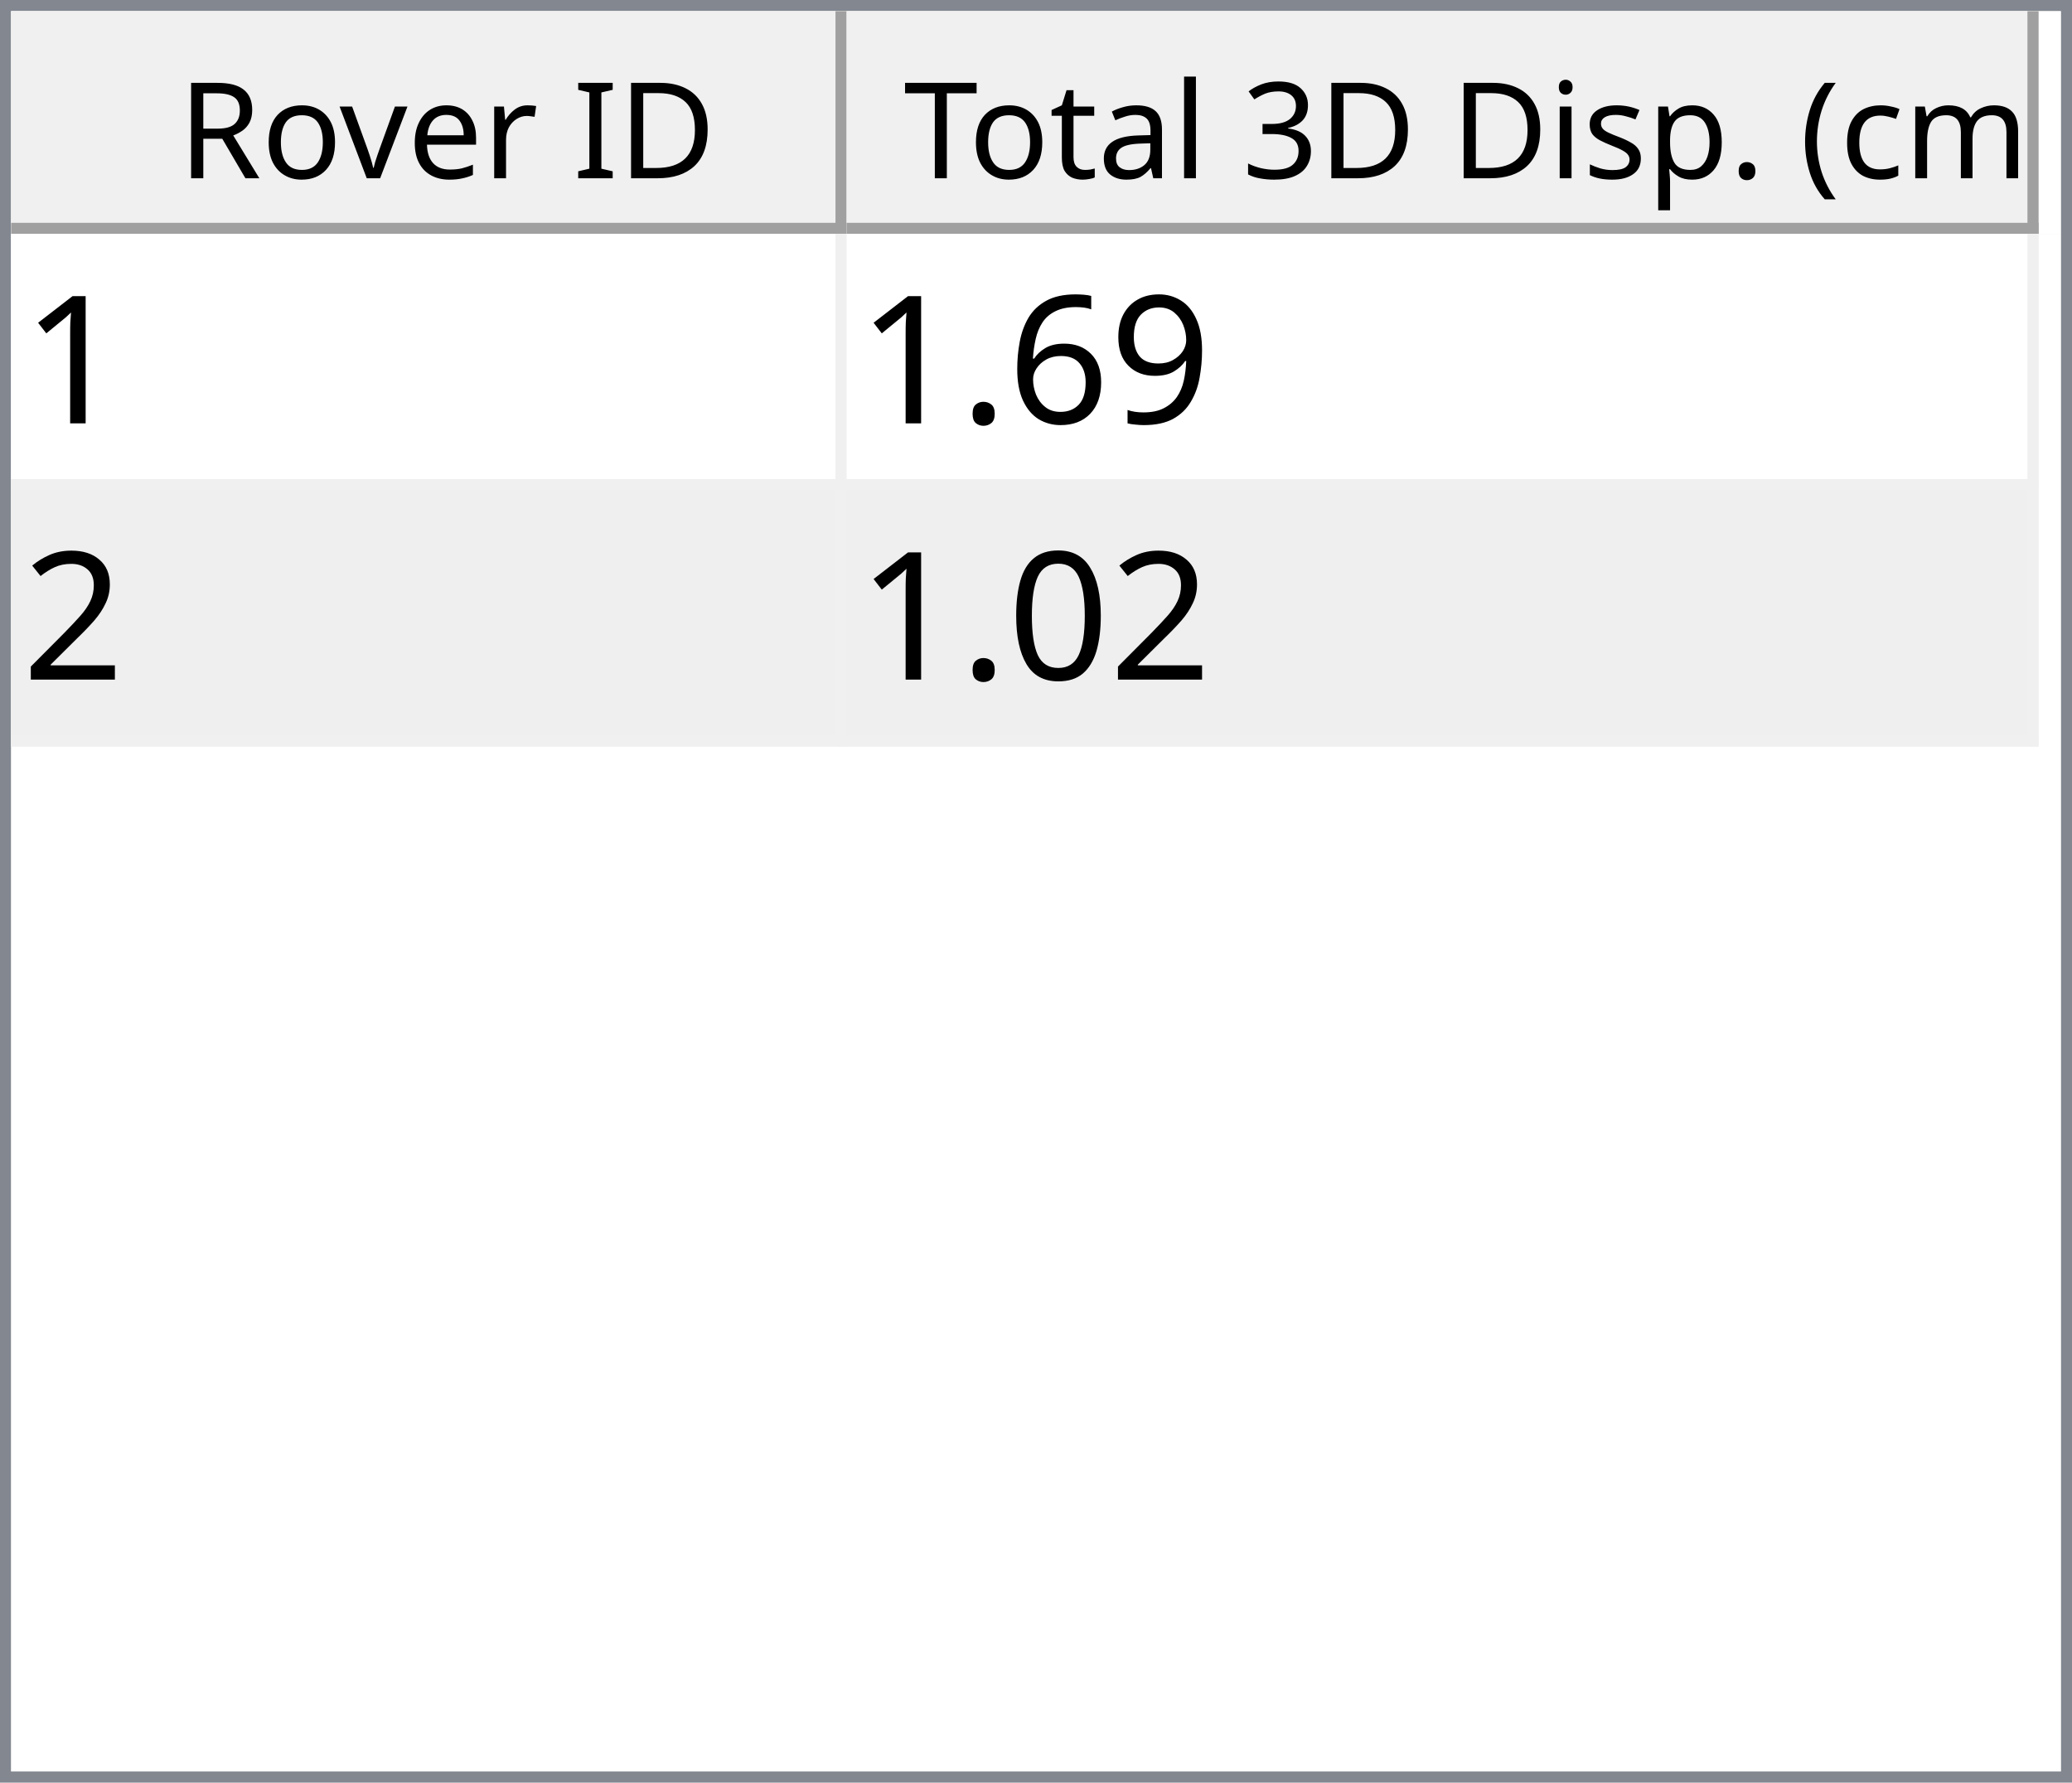
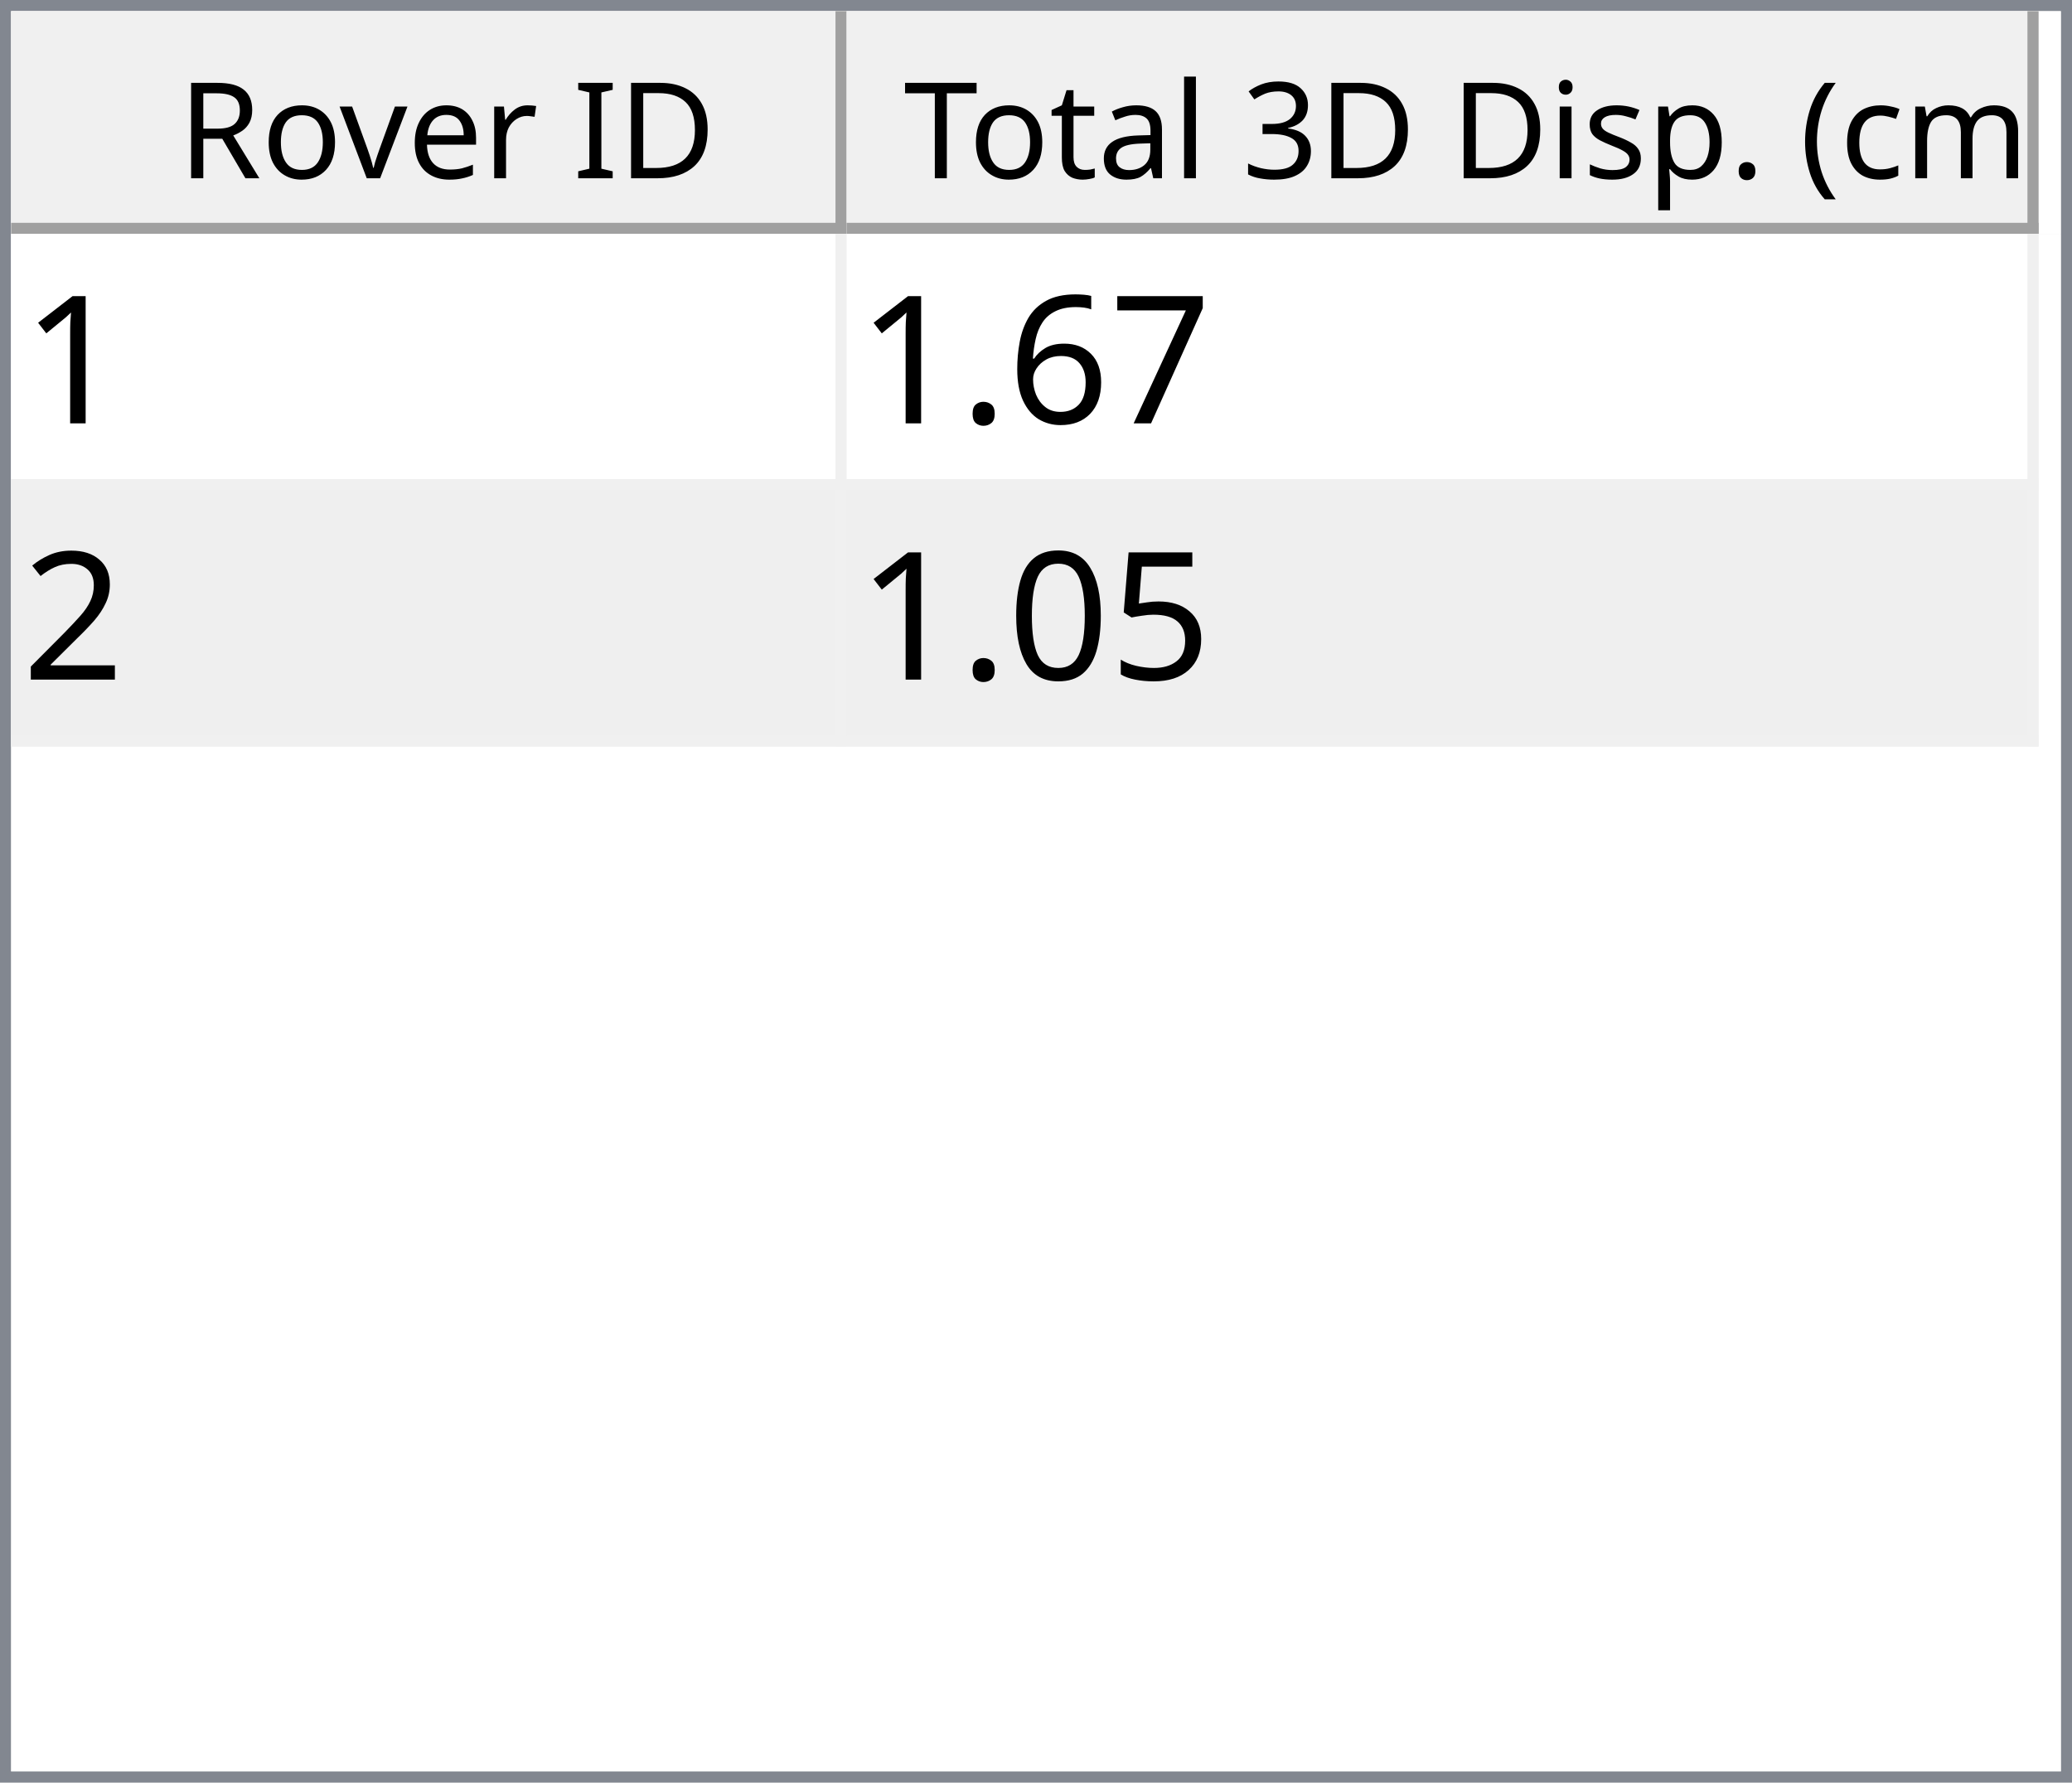
<svg xmlns="http://www.w3.org/2000/svg" style="fill-opacity:1; color-rendering:auto; color-interpolation:auto; text-rendering:auto; stroke:black; stroke-linecap:square; stroke-miterlimit:10; shape-rendering:auto; stroke-opacity:1; fill:black; stroke-dasharray:none; font-weight:normal; stroke-width:1; font-family:'Dialog'; font-style:normal; stroke-linejoin:miter; font-size:12px; stroke-dashoffset:0; image-rendering:auto;" width="186" height="160">
  <defs id="genericDefs" />
  <g>
    <defs id="defs1">
      <clipPath clipPathUnits="userSpaceOnUse" id="clipPath1">
        <path d="M0 0 L186 0 L186 160 L0 160 L0 0 Z" />
      </clipPath>
      <clipPath clipPathUnits="userSpaceOnUse" id="clipPath2">
        <path d="M0 0 L0 160 L186 160 L186 0 Z" />
      </clipPath>
      <clipPath clipPathUnits="userSpaceOnUse" id="clipPath3">
        <path d="M0 0 L0 20 L184 20 L184 0 Z" />
      </clipPath>
      <clipPath clipPathUnits="userSpaceOnUse" id="clipPath4">
        <path d="M0 0 L0 20 L75 20 L75 0 Z" />
      </clipPath>
      <clipPath clipPathUnits="userSpaceOnUse" id="clipPath5">
        <path d="M1 1 L1 19 L74 19 L74 1 Z" />
      </clipPath>
      <clipPath clipPathUnits="userSpaceOnUse" id="clipPath6">
        <path d="M0 0 L0 18 L73 18 L73 0 Z" />
      </clipPath>
      <clipPath clipPathUnits="userSpaceOnUse" id="clipPath7">
        <path d="M-0.5 -0.5 L-0.5 19.5 L74.5 19.5 L74.5 -0.5 Z" />
      </clipPath>
      <clipPath clipPathUnits="userSpaceOnUse" id="clipPath8">
        <path d="M0 0 L0 20 L107 20 L107 0 Z" />
      </clipPath>
      <clipPath clipPathUnits="userSpaceOnUse" id="clipPath9">
        <path d="M1 1 L1 19 L106 19 L106 1 Z" />
      </clipPath>
      <clipPath clipPathUnits="userSpaceOnUse" id="clipPath10">
        <path d="M0 0 L0 18 L105 18 L105 0 Z" />
      </clipPath>
      <clipPath clipPathUnits="userSpaceOnUse" id="clipPath11">
        <path d="M-0.5 -0.5 L-0.5 19.5 L106.5 19.5 L106.5 -0.5 Z" />
      </clipPath>
      <clipPath clipPathUnits="userSpaceOnUse" id="clipPath12">
        <path d="M0 0 L0 138 L184 138 L184 0 Z" />
      </clipPath>
      <clipPath clipPathUnits="userSpaceOnUse" id="clipPath13">
        <path d="M0 0 L0 46 L182 46 L182 0 Z" />
      </clipPath>
      <clipPath clipPathUnits="userSpaceOnUse" id="clipPath14">
        <path d="M-0.5 -0.5 L-0.5 45.5 L181.5 45.5 L181.5 -0.5 Z" />
      </clipPath>
      <clipPath clipPathUnits="userSpaceOnUse" id="clipPath15">
        <path d="M0 0 L0 22 L74 22 L74 0 Z" />
      </clipPath>
      <clipPath clipPathUnits="userSpaceOnUse" id="clipPath16">
        <path d="M0 0 L0 22 L106 22 L106 0 Z" />
      </clipPath>
      <font horiz-adv-x="64.551" id="font1">
        <font-face ascent="107.91" descent="25.098" units-per-em="100" style="font-style:normal; font-family:Segoe UI; font-weight:normal;" />
        <missing-glyph horiz-adv-x="64.551" d="M8.109 0 L8.109 68.266 L56.453 68.266 L56.453 0 L8.109 0 ZM15.328 7.234 L49.219 7.234 L49.219 61.031 L15.328 61.031 L15.328 7.234 Z" />
        <glyph unicode="D" horiz-adv-x="70.117" d="M9.188 0 L9.188 70.016 L28.516 70.016 Q65.531 70.016 65.531 35.891 Q65.531 19.672 55.25 9.836 Q44.969 0 27.734 0 L9.188 0 ZM17.391 62.594 L17.391 7.422 L27.828 7.422 Q41.609 7.422 49.273 14.797 Q56.938 22.172 56.938 35.688 Q56.938 62.594 28.328 62.594 L17.391 62.594 Z" />
        <glyph unicode="I" horiz-adv-x="26.611" d="M17.391 0 L9.188 0 L9.188 70.016 L17.391 70.016 L17.391 0 Z" />
        <glyph unicode=" " horiz-adv-x="27.393" d="" />
        <glyph unicode="r" horiz-adv-x="34.766" d="M34.188 41.891 Q32.078 43.5 28.125 43.5 Q23 43.5 19.555 38.672 Q16.109 33.844 16.109 25.484 L16.109 0 L8.109 0 L8.109 50 L16.109 50 L16.109 39.703 L16.312 39.703 Q18.016 44.969 21.531 47.922 Q25.047 50.875 29.391 50.875 Q32.516 50.875 34.188 50.203 L34.188 41.891 Z" />
        <glyph unicode="e" horiz-adv-x="52.295" d="M48.297 23 L12.984 23 Q13.188 14.656 17.484 10.109 Q21.781 5.562 29.297 5.562 Q37.75 5.562 44.828 11.141 L44.828 3.609 Q38.234 -1.172 27.391 -1.172 Q16.797 -1.172 10.742 5.641 Q4.688 12.453 4.688 24.812 Q4.688 36.469 11.305 43.82 Q17.922 51.172 27.734 51.172 Q37.547 51.172 42.922 44.828 Q48.297 38.484 48.297 27.203 L48.297 23 ZM40.094 29.781 Q40.047 36.719 36.75 40.578 Q33.453 44.438 27.594 44.438 Q21.922 44.438 17.969 40.383 Q14.016 36.328 13.094 29.781 L40.094 29.781 Z" />
        <glyph unicode="v" horiz-adv-x="47.9" d="M47.406 50 L27.484 0 L19.625 0 L0.688 50 L9.469 50 L22.172 13.672 Q23.578 9.672 23.922 6.688 L24.125 6.688 Q24.609 10.453 25.688 13.484 L38.969 50 L47.406 50 Z" />
        <glyph unicode="o" horiz-adv-x="58.594" d="M29 -1.172 Q17.922 -1.172 11.305 5.836 Q4.688 12.844 4.688 24.422 Q4.688 37.016 11.57 44.094 Q18.453 51.172 30.172 51.172 Q41.359 51.172 47.633 44.289 Q53.906 37.406 53.906 25.203 Q53.906 13.234 47.141 6.031 Q40.375 -1.172 29 -1.172 ZM29.594 44.438 Q21.875 44.438 17.383 39.188 Q12.891 33.938 12.891 24.703 Q12.891 15.828 17.43 10.695 Q21.969 5.562 29.594 5.562 Q37.359 5.562 41.531 10.594 Q45.703 15.625 45.703 24.906 Q45.703 34.281 41.531 39.359 Q37.359 44.438 29.594 44.438 Z" />
        <glyph unicode="R" horiz-adv-x="59.814" d="M59.375 0 L49.609 0 L37.891 19.625 Q36.281 22.359 34.766 24.289 Q33.25 26.219 31.664 27.438 Q30.078 28.656 28.25 29.219 Q26.422 29.781 24.125 29.781 L17.391 29.781 L17.391 0 L9.188 0 L9.188 70.016 L30.078 70.016 Q34.672 70.016 38.555 68.867 Q42.438 67.719 45.289 65.375 Q48.141 63.031 49.758 59.547 Q51.375 56.062 51.375 51.375 Q51.375 47.703 50.273 44.656 Q49.172 41.609 47.148 39.211 Q45.125 36.812 42.266 35.133 Q39.406 33.453 35.844 32.516 L35.844 32.328 Q37.594 31.547 38.891 30.547 Q40.188 29.547 41.359 28.18 Q42.531 26.812 43.68 25.078 Q44.828 23.344 46.234 21.047 L59.375 0 ZM17.391 62.594 L17.391 37.203 L28.516 37.203 Q31.594 37.203 34.203 38.133 Q36.812 39.062 38.719 40.797 Q40.625 42.531 41.703 45.047 Q42.781 47.562 42.781 50.688 Q42.781 56.297 39.141 59.445 Q35.5 62.594 28.609 62.594 L17.391 62.594 Z" />
        <glyph unicode=")" horiz-adv-x="30.176" d="M8.297 -15.922 L1.172 -15.922 Q16.406 2.344 16.406 26.812 Q16.406 51.469 1.078 70.016 L8.297 70.016 Q23.531 52.156 23.531 26.703 Q23.531 1.375 8.297 -15.922 Z" />
        <glyph unicode="m" horiz-adv-x="86.133" d="M79.109 0 L71.094 0 L71.094 28.719 Q71.094 37.016 68.531 40.727 Q65.969 44.438 59.906 44.438 Q54.781 44.438 51.195 39.75 Q47.609 35.062 47.609 28.516 L47.609 0 L39.594 0 L39.594 29.688 Q39.594 44.438 28.219 44.438 Q22.953 44.438 19.531 40.016 Q16.109 35.594 16.109 28.516 L16.109 0 L8.109 0 L8.109 50 L16.109 50 L16.109 42.094 L16.312 42.094 Q21.625 51.172 31.844 51.172 Q36.969 51.172 40.773 48.312 Q44.578 45.453 46 40.828 Q51.562 51.172 62.594 51.172 Q79.109 51.172 79.109 30.812 L79.109 0 Z" />
        <glyph unicode="c" horiz-adv-x="46.191" d="M42.188 2.297 Q36.422 -1.172 28.516 -1.172 Q17.828 -1.172 11.258 5.789 Q4.688 12.75 4.688 23.828 Q4.688 36.188 11.766 43.68 Q18.844 51.172 30.672 51.172 Q37.25 51.172 42.281 48.734 L42.281 40.531 Q36.719 44.438 30.375 44.438 Q22.703 44.438 17.797 38.945 Q12.891 33.453 12.891 24.516 Q12.891 15.719 17.508 10.641 Q22.125 5.562 29.891 5.562 Q36.422 5.562 42.188 9.906 L42.188 2.297 Z" />
        <glyph unicode="(" horiz-adv-x="30.176" d="M29.109 -15.922 L21.969 -15.922 Q6.844 1.375 6.844 26.703 Q6.844 52.156 21.969 70.016 L29.203 70.016 Q13.875 51.469 13.875 26.812 Q13.875 2.344 29.109 -15.922 Z" />
        <glyph unicode="." horiz-adv-x="21.68" d="M10.891 -1.078 Q8.641 -1.078 7.055 0.539 Q5.469 2.156 5.469 4.391 Q5.469 6.641 7.055 8.273 Q8.641 9.906 10.891 9.906 Q13.188 9.906 14.797 8.273 Q16.406 6.641 16.406 4.391 Q16.406 2.156 14.797 0.539 Q13.188 -1.078 10.891 -1.078 Z" />
        <glyph unicode="p" horiz-adv-x="58.789" d="M16.312 7.234 L16.109 7.234 L16.109 -23 L8.109 -23 L8.109 50 L16.109 50 L16.109 41.219 L16.312 41.219 Q22.219 51.172 33.594 51.172 Q43.266 51.172 48.688 44.461 Q54.109 37.75 54.109 26.469 Q54.109 13.922 48 6.375 Q41.891 -1.172 31.297 -1.172 Q21.578 -1.172 16.312 7.234 ZM16.109 27.391 L16.109 20.406 Q16.109 14.203 20.141 9.883 Q24.172 5.562 30.375 5.562 Q37.641 5.562 41.773 11.133 Q45.906 16.703 45.906 26.609 Q45.906 34.969 42.047 39.703 Q38.188 44.438 31.594 44.438 Q24.609 44.438 20.359 39.578 Q16.109 34.719 16.109 27.391 Z" />
        <glyph unicode="s" horiz-adv-x="42.432" d="M5.078 1.812 L5.078 10.406 Q11.625 5.562 19.484 5.562 Q30.031 5.562 30.031 12.594 Q30.031 14.594 29.125 15.992 Q28.219 17.391 26.68 18.461 Q25.141 19.531 23.07 20.383 Q21 21.234 18.609 22.172 Q15.281 23.484 12.766 24.828 Q10.25 26.172 8.57 27.859 Q6.891 29.547 6.031 31.695 Q5.172 33.844 5.172 36.719 Q5.172 40.234 6.789 42.945 Q8.406 45.656 11.086 47.484 Q13.766 49.312 17.211 50.242 Q20.656 51.172 24.312 51.172 Q30.812 51.172 35.938 48.922 L35.938 40.828 Q30.422 44.438 23.25 44.438 Q21 44.438 19.195 43.922 Q17.391 43.406 16.094 42.477 Q14.797 41.547 14.086 40.258 Q13.375 38.969 13.375 37.406 Q13.375 35.453 14.086 34.133 Q14.797 32.812 16.164 31.789 Q17.531 30.766 19.484 29.938 Q21.438 29.109 23.922 28.125 Q27.25 26.859 29.883 25.516 Q32.516 24.172 34.375 22.484 Q36.234 20.797 37.234 18.602 Q38.234 16.406 38.234 13.375 Q38.234 9.672 36.602 6.938 Q34.969 4.203 32.234 2.398 Q29.5 0.594 25.93 -0.289 Q22.359 -1.172 18.453 -1.172 Q10.75 -1.172 5.078 1.812 Z" />
        <glyph unicode="i" horiz-adv-x="24.219" d="M12.203 62.703 Q10.062 62.703 8.547 64.164 Q7.031 65.625 7.031 67.875 Q7.031 70.125 8.547 71.609 Q10.062 73.094 12.203 73.094 Q14.406 73.094 15.945 71.609 Q17.484 70.125 17.484 67.875 Q17.484 65.719 15.945 64.211 Q14.406 62.703 12.203 62.703 ZM16.109 0 L8.109 0 L8.109 50 L16.109 50 L16.109 0 Z" />
        <glyph unicode="3" horiz-adv-x="53.906" d="M46.531 19.828 Q46.531 15.094 44.75 11.211 Q42.969 7.328 39.719 4.57 Q36.469 1.812 31.93 0.297 Q27.391 -1.219 21.922 -1.219 Q11.922 -1.219 6 2.594 L6 11.188 Q13.094 5.609 22.219 5.609 Q25.875 5.609 28.828 6.539 Q31.781 7.469 33.906 9.227 Q36.031 10.984 37.18 13.477 Q38.328 15.969 38.328 19.094 Q38.328 32.812 18.797 32.812 L12.984 32.812 L12.984 39.594 L18.5 39.594 Q35.797 39.594 35.797 52.484 Q35.797 64.406 22.609 64.406 Q15.188 64.406 8.688 59.422 L8.688 67.188 Q15.375 71.188 24.609 71.188 Q29 71.188 32.57 69.969 Q36.141 68.75 38.68 66.555 Q41.219 64.359 42.609 61.281 Q44 58.203 44 54.5 Q44 40.672 30.031 36.719 L30.031 36.531 Q33.594 36.141 36.625 34.797 Q39.656 33.453 41.852 31.305 Q44.047 29.156 45.289 26.25 Q46.531 23.344 46.531 19.828 Z" />
        <glyph unicode="l" horiz-adv-x="24.219" d="M16.109 0 L8.109 0 L8.109 74.031 L16.109 74.031 L16.109 0 Z" />
        <glyph unicode="a" horiz-adv-x="50.879" d="M43.891 0 L35.891 0 L35.891 7.812 L35.688 7.812 Q30.469 -1.172 20.312 -1.172 Q12.844 -1.172 8.617 2.781 Q4.391 6.734 4.391 13.281 Q4.391 27.297 20.906 29.594 L35.891 31.688 Q35.891 44.438 25.594 44.438 Q16.547 44.438 9.281 38.281 L9.281 46.484 Q16.656 51.172 26.266 51.172 Q43.891 51.172 43.891 32.516 L43.891 0 ZM35.891 25.297 L23.828 23.641 Q18.266 22.859 15.43 20.875 Q12.594 18.891 12.594 13.875 Q12.594 10.203 15.211 7.883 Q17.828 5.562 22.172 5.562 Q28.125 5.562 32.008 9.742 Q35.891 13.922 35.891 20.312 L35.891 25.297 Z" />
        <glyph unicode="t" horiz-adv-x="33.887" d="M31.297 0.484 Q28.469 -1.078 23.828 -1.078 Q10.688 -1.078 10.688 13.578 L10.688 43.172 L2.094 43.172 L2.094 50 L10.688 50 L10.688 62.203 L18.703 64.797 L18.703 50 L31.297 50 L31.297 43.172 L18.703 43.172 L18.703 14.984 Q18.703 9.969 20.414 7.82 Q22.125 5.672 26.078 5.672 Q29.109 5.672 31.297 7.328 L31.297 0.484 Z" />
        <glyph unicode="T" horiz-adv-x="52.393" d="M50.594 62.594 L30.375 62.594 L30.375 0 L22.172 0 L22.172 62.594 L2 62.594 L2 70.016 L50.594 70.016 L50.594 62.594 Z" />
      </font>
      <font horiz-adv-x="75.0" id="font2">
        <font-face ascent="100.537" descent="21.973" units-per-em="100" style="font-style:normal; font-family:sans-serif; font-weight:normal;" />
        <missing-glyph horiz-adv-x="75.0" d="M12.5 0 L12.5 62.5 L62.5 62.5 L62.5 0 L12.5 0 ZM14.062 1.562 L60.938 1.562 L60.938 60.938 L14.062 60.938 L14.062 1.562 Z" />
        <glyph unicode="1" horiz-adv-x="55.615" d="M37.25 0 L28.469 0 L28.469 56 Q25.297 52.984 20.141 49.953 Q14.984 46.922 10.891 45.406 L10.891 53.906 Q18.266 57.375 23.781 62.305 Q29.297 67.234 31.594 71.875 L37.25 71.875 L37.25 0 Z" />
-         <glyph unicode="9" horiz-adv-x="55.615" d="M5.469 16.547 L13.922 17.328 Q14.984 11.375 18.016 8.688 Q21.047 6 25.781 6 Q29.828 6 32.883 7.859 Q35.938 9.719 37.891 12.82 Q39.844 15.922 41.164 21.195 Q42.484 26.469 42.484 31.938 Q42.484 32.516 42.438 33.688 Q39.797 29.5 35.234 26.883 Q30.672 24.266 25.344 24.266 Q16.453 24.266 10.305 30.711 Q4.156 37.156 4.156 47.703 Q4.156 58.594 10.578 65.234 Q17 71.875 26.656 71.875 Q33.641 71.875 39.43 68.117 Q45.219 64.359 48.219 57.398 Q51.219 50.438 51.219 37.25 Q51.219 23.531 48.242 15.406 Q45.266 7.281 39.383 3.031 Q33.5 -1.219 25.594 -1.219 Q17.188 -1.219 11.867 3.445 Q6.547 8.109 5.469 16.547 ZM41.453 48.141 Q41.453 55.719 37.43 60.156 Q33.406 64.594 27.734 64.594 Q21.875 64.594 17.531 59.812 Q13.188 55.031 13.188 47.406 Q13.188 40.578 17.312 36.305 Q21.438 32.031 27.484 32.031 Q33.594 32.031 37.523 36.305 Q41.453 40.578 41.453 48.141 Z" />
+         <glyph unicode="7" horiz-adv-x="55.615" d="M4.734 62.203 L4.734 70.656 L51.078 70.656 L51.078 63.812 Q44.234 56.547 37.523 44.484 Q30.812 32.422 27.156 19.672 Q24.516 10.688 23.781 0 L14.75 0 Q14.891 8.453 18.062 20.414 Q21.234 32.375 27.172 43.484 Q33.109 54.594 39.797 62.203 L4.734 62.203 Z" />
        <glyph unicode="6" horiz-adv-x="55.615" d="M49.75 54.047 L41.016 53.375 Q39.844 58.547 37.703 60.891 Q34.125 64.656 28.906 64.656 Q24.703 64.656 21.531 62.312 Q17.391 59.281 14.992 53.469 Q12.594 47.656 12.5 36.922 Q15.672 41.75 20.266 44.094 Q24.859 46.438 29.891 46.438 Q38.672 46.438 44.852 39.969 Q51.031 33.5 51.031 23.25 Q51.031 16.5 48.125 10.719 Q45.219 4.938 40.141 1.859 Q35.062 -1.219 28.609 -1.219 Q17.625 -1.219 10.695 6.859 Q3.766 14.938 3.766 33.5 Q3.766 54.25 11.422 63.672 Q18.109 71.875 29.438 71.875 Q37.891 71.875 43.289 67.141 Q48.688 62.406 49.75 54.047 ZM13.875 23.188 Q13.875 18.656 15.797 14.508 Q17.719 10.359 21.188 8.18 Q24.656 6 28.469 6 Q34.031 6 38.039 10.492 Q42.047 14.984 42.047 22.703 Q42.047 30.125 38.086 34.398 Q34.125 38.672 28.125 38.672 Q22.172 38.672 18.023 34.398 Q13.875 30.125 13.875 23.188 Z" />
        <glyph unicode="." horiz-adv-x="27.783" d="M9.078 0 L9.078 10.016 L19.094 10.016 L19.094 0 L9.078 0 Z" />
        <glyph unicode="2" horiz-adv-x="55.615" d="M50.344 8.453 L50.344 0 L3.031 0 Q2.938 3.172 4.047 6.109 Q5.859 10.938 9.836 15.625 Q13.812 20.312 21.344 26.469 Q33.016 36.031 37.117 41.625 Q41.219 47.219 41.219 52.203 Q41.219 57.422 37.477 61.008 Q33.734 64.594 27.734 64.594 Q21.391 64.594 17.578 60.789 Q13.766 56.984 13.719 50.25 L4.688 51.172 Q5.609 61.281 11.664 66.578 Q17.719 71.875 27.938 71.875 Q38.234 71.875 44.242 66.164 Q50.25 60.453 50.25 52 Q50.25 47.703 48.492 43.555 Q46.734 39.406 42.656 34.812 Q38.578 30.219 29.109 22.219 Q21.188 15.578 18.945 13.211 Q16.703 10.844 15.234 8.453 L50.344 8.453 Z" />
+         <glyph unicode="5" horiz-adv-x="55.615" d="M4.156 18.75 L13.375 19.531 Q14.406 12.797 18.141 9.398 Q21.875 6 27.156 6 Q33.5 6 37.891 10.789 Q42.281 15.578 42.281 23.484 Q42.281 31 38.062 35.352 Q33.844 39.703 27 39.703 Q22.75 39.703 19.336 37.773 Q15.922 35.844 13.969 32.766 L5.719 33.844 L12.641 70.609 L48.25 70.609 L48.25 62.203 L19.672 62.203 L15.828 42.969 Q22.266 47.469 29.344 47.469 Q38.719 47.469 45.164 40.969 Q51.609 34.469 51.609 24.266 Q51.609 14.547 45.953 7.469 Q39.062 -1.219 27.156 -1.219 Q17.391 -1.219 11.211 4.25 Q5.031 9.719 4.156 18.75 Z" />
        <glyph unicode="0" horiz-adv-x="55.615" d="M4.156 35.297 Q4.156 48 6.766 55.742 Q9.375 63.484 14.523 67.68 Q19.672 71.875 27.484 71.875 Q33.25 71.875 37.594 69.555 Q41.938 67.234 44.773 62.867 Q47.609 58.5 49.219 52.227 Q50.828 45.953 50.828 35.297 Q50.828 22.703 48.242 14.969 Q45.656 7.234 40.508 3.008 Q35.359 -1.219 27.484 -1.219 Q17.141 -1.219 11.234 6.203 Q4.156 15.141 4.156 35.297 ZM13.188 35.297 Q13.188 17.672 17.312 11.836 Q21.438 6 27.484 6 Q33.547 6 37.672 11.859 Q41.797 17.719 41.797 35.297 Q41.797 52.984 37.672 58.789 Q33.547 64.594 27.391 64.594 Q21.344 64.594 17.719 59.469 Q13.188 52.938 13.188 35.297 Z" />
      </font>
    </defs>
    <g style="fill:white; stroke:white;">
      <rect x="0" y="0" width="186" style="clip-path:url(#clipPath1); stroke:none;" height="160" />
    </g>
    <g style="fill:white; text-rendering:optimizeSpeed; color-rendering:optimizeSpeed; image-rendering:optimizeSpeed; shape-rendering:crispEdges; stroke:white; color-interpolation:sRGB;">
      <rect x="0" width="186" height="160" y="0" style="stroke:none;" />
      <path style="stroke:none;" d="M0 160 L186 160 L186 0 L0 0 Z" />
    </g>
    <g style="fill:rgb(240,240,240); font-family:'Segoe UI'; stroke:rgb(240,240,240);">
      <rect x="0" y="0" width="186" style="clip-path:url(#clipPath2); stroke:none;" height="160" />
    </g>
    <g style="fill:rgb(130,135,144); font-family:'Segoe UI'; stroke:rgb(130,135,144);">
      <path d="M0 0 L186 0 L186 160 L0 160 L0 0 ZM1 1 L185 1 L185 159 L1 159 L1 1 Z" style="fill-rule:evenodd; clip-path:url(#clipPath2); stroke:none;" />
    </g>
    <g style="fill:white; font-family:'Segoe UI'; stroke:white;" transform="translate(1,1)">
      <rect x="0" y="0" width="184" style="clip-path:url(#clipPath3); stroke:none;" height="20" />
    </g>
    <g style="fill:rgb(240,240,240); font-family:'Segoe UI'; stroke:rgb(240,240,240);" transform="translate(1,1)">
      <rect x="0" y="0" width="75" style="clip-path:url(#clipPath4); stroke:none;" height="20" />
    </g>
    <g style="font-family:'Segoe UI';" transform="translate(2,2)">
      <text x="14" xml:space="preserve" y="14" style="clip-path:url(#clipPath6); stroke:none;">Rover ID</text>
    </g>
    <g style="fill:rgb(160,160,160); font-family:'Segoe UI'; stroke:rgb(160,160,160); stroke-linejoin:bevel;" transform="translate(1.5,1.5)">
      <line x1="74" x2="74" y1="0" style="fill:none; clip-path:url(#clipPath7);" y2="19" />
    </g>
    <g style="fill:rgb(160,160,160); font-family:'Segoe UI'; stroke:rgb(160,160,160); stroke-linejoin:bevel;" transform="matrix(1,0,0,1,1,1) translate(0.5,0.5)">
      <line x1="0" x2="74" y1="19" style="fill:none; clip-path:url(#clipPath7);" y2="19" />
    </g>
    <g style="fill:rgb(240,240,240); font-family:'Segoe UI'; stroke:rgb(240,240,240);" transform="translate(76,1)">
      <rect x="0" y="0" width="107" style="clip-path:url(#clipPath8); stroke:none;" height="20" />
    </g>
    <g style="font-family:'Segoe UI';" transform="translate(77,2)">
      <text x="1" xml:space="preserve" y="14" style="clip-path:url(#clipPath10); stroke:none;"> Total 3D Disp. (cm)</text>
    </g>
    <g style="fill:rgb(160,160,160); font-family:'Segoe UI'; stroke:rgb(160,160,160); stroke-linejoin:bevel;" transform="translate(76.5,1.5)">
      <line x1="106" x2="106" y1="0" style="fill:none; clip-path:url(#clipPath11);" y2="19" />
    </g>
    <g style="fill:rgb(160,160,160); font-family:'Segoe UI'; stroke:rgb(160,160,160); stroke-linejoin:bevel;" transform="matrix(1,0,0,1,76,1) translate(0.5,0.5)">
      <line x1="0" x2="106" y1="19" style="fill:none; clip-path:url(#clipPath11);" y2="19" />
    </g>
    <g style="fill:white; font-family:'Segoe UI'; stroke:white;" transform="translate(1,21)">
      <rect x="0" y="0" width="184" style="clip-path:url(#clipPath12); stroke:none;" height="138" />
    </g>
    <g style="fill:rgb(240,240,240); font-size:16px; font-family:sans-serif; stroke:rgb(240,240,240);" transform="translate(1,21)">
      <rect x="0" y="0" width="182" style="clip-path:url(#clipPath13); stroke:none;" height="46" />
      <line transform="translate(0.5,0.5)" x1="0" x2="181" y1="22" style="clip-path:url(#clipPath14); fill:none; stroke-linejoin:bevel;" y2="22" />
    </g>
    <g transform="matrix(1,0,0,1,1,21) translate(0.5,0.5)" style="fill:rgb(240,240,240); font-size:16px; font-family:sans-serif; stroke:rgb(240,240,240); stroke-linejoin:bevel;">
      <line x1="0" x2="181" y1="45" style="fill:none; clip-path:url(#clipPath14);" y2="45" />
    </g>
    <g transform="matrix(1,0,0,1,1,21) translate(0.5,0.5)" style="fill:rgb(240,240,240); font-size:16px; font-family:sans-serif; stroke:rgb(240,240,240); stroke-linejoin:bevel;">
      <line x1="74" x2="74" y1="0" style="fill:none; clip-path:url(#clipPath14);" y2="45" />
    </g>
    <g transform="matrix(1,0,0,1,1,21) translate(0.5,0.5)" style="fill:rgb(240,240,240); font-size:16px; font-family:sans-serif; stroke:rgb(240,240,240); stroke-linejoin:bevel;">
      <line x1="181" x2="181" y1="0" style="fill:none; clip-path:url(#clipPath14);" y2="45" />
    </g>
    <g style="fill:white; font-size:16px; font-family:sans-serif; stroke:white;" transform="matrix(1,0,0,1,1,21)">
      <rect x="0" y="0" width="74" style="clip-path:url(#clipPath15); stroke:none;" height="22" />
      <text x="1" y="17" style="fill:black; clip-path:url(#clipPath15); stroke:none;" xml:space="preserve">1</text>
    </g>
    <g style="fill:white; font-size:16px; font-family:sans-serif; stroke:white;" transform="matrix(1,0,0,1,1,21) translate(75,0)">
      <rect x="0" y="0" width="106" style="clip-path:url(#clipPath16); stroke:none;" height="22" />
-       <text x="1" y="17" style="fill:black; clip-path:url(#clipPath16); stroke:none;" xml:space="preserve">1.69</text>
+       <text x="1" y="17" style="fill:black; clip-path:url(#clipPath16); stroke:none;" xml:space="preserve">1.67</text>
    </g>
    <g style="fill:rgb(239,239,239); font-size:16px; font-family:sans-serif; stroke:rgb(239,239,239);" transform="matrix(1,0,0,1,1,21) translate(0,23)">
      <rect x="0" y="0" width="74" style="clip-path:url(#clipPath15); stroke:none;" height="22" />
      <text x="1" y="17" style="fill:black; clip-path:url(#clipPath15); stroke:none;" xml:space="preserve">2</text>
    </g>
    <g style="fill:rgb(239,239,239); font-size:16px; font-family:sans-serif; stroke:rgb(239,239,239);" transform="matrix(1,0,0,1,1,21) translate(75,23)">
      <rect x="0" y="0" width="106" style="clip-path:url(#clipPath16); stroke:none;" height="22" />
-       <text x="1" y="17" style="fill:black; clip-path:url(#clipPath16); stroke:none;" xml:space="preserve">1.02</text>
+       <text x="1" y="17" style="fill:black; clip-path:url(#clipPath16); stroke:none;" xml:space="preserve">1.05</text>
    </g>
  </g>
</svg>
